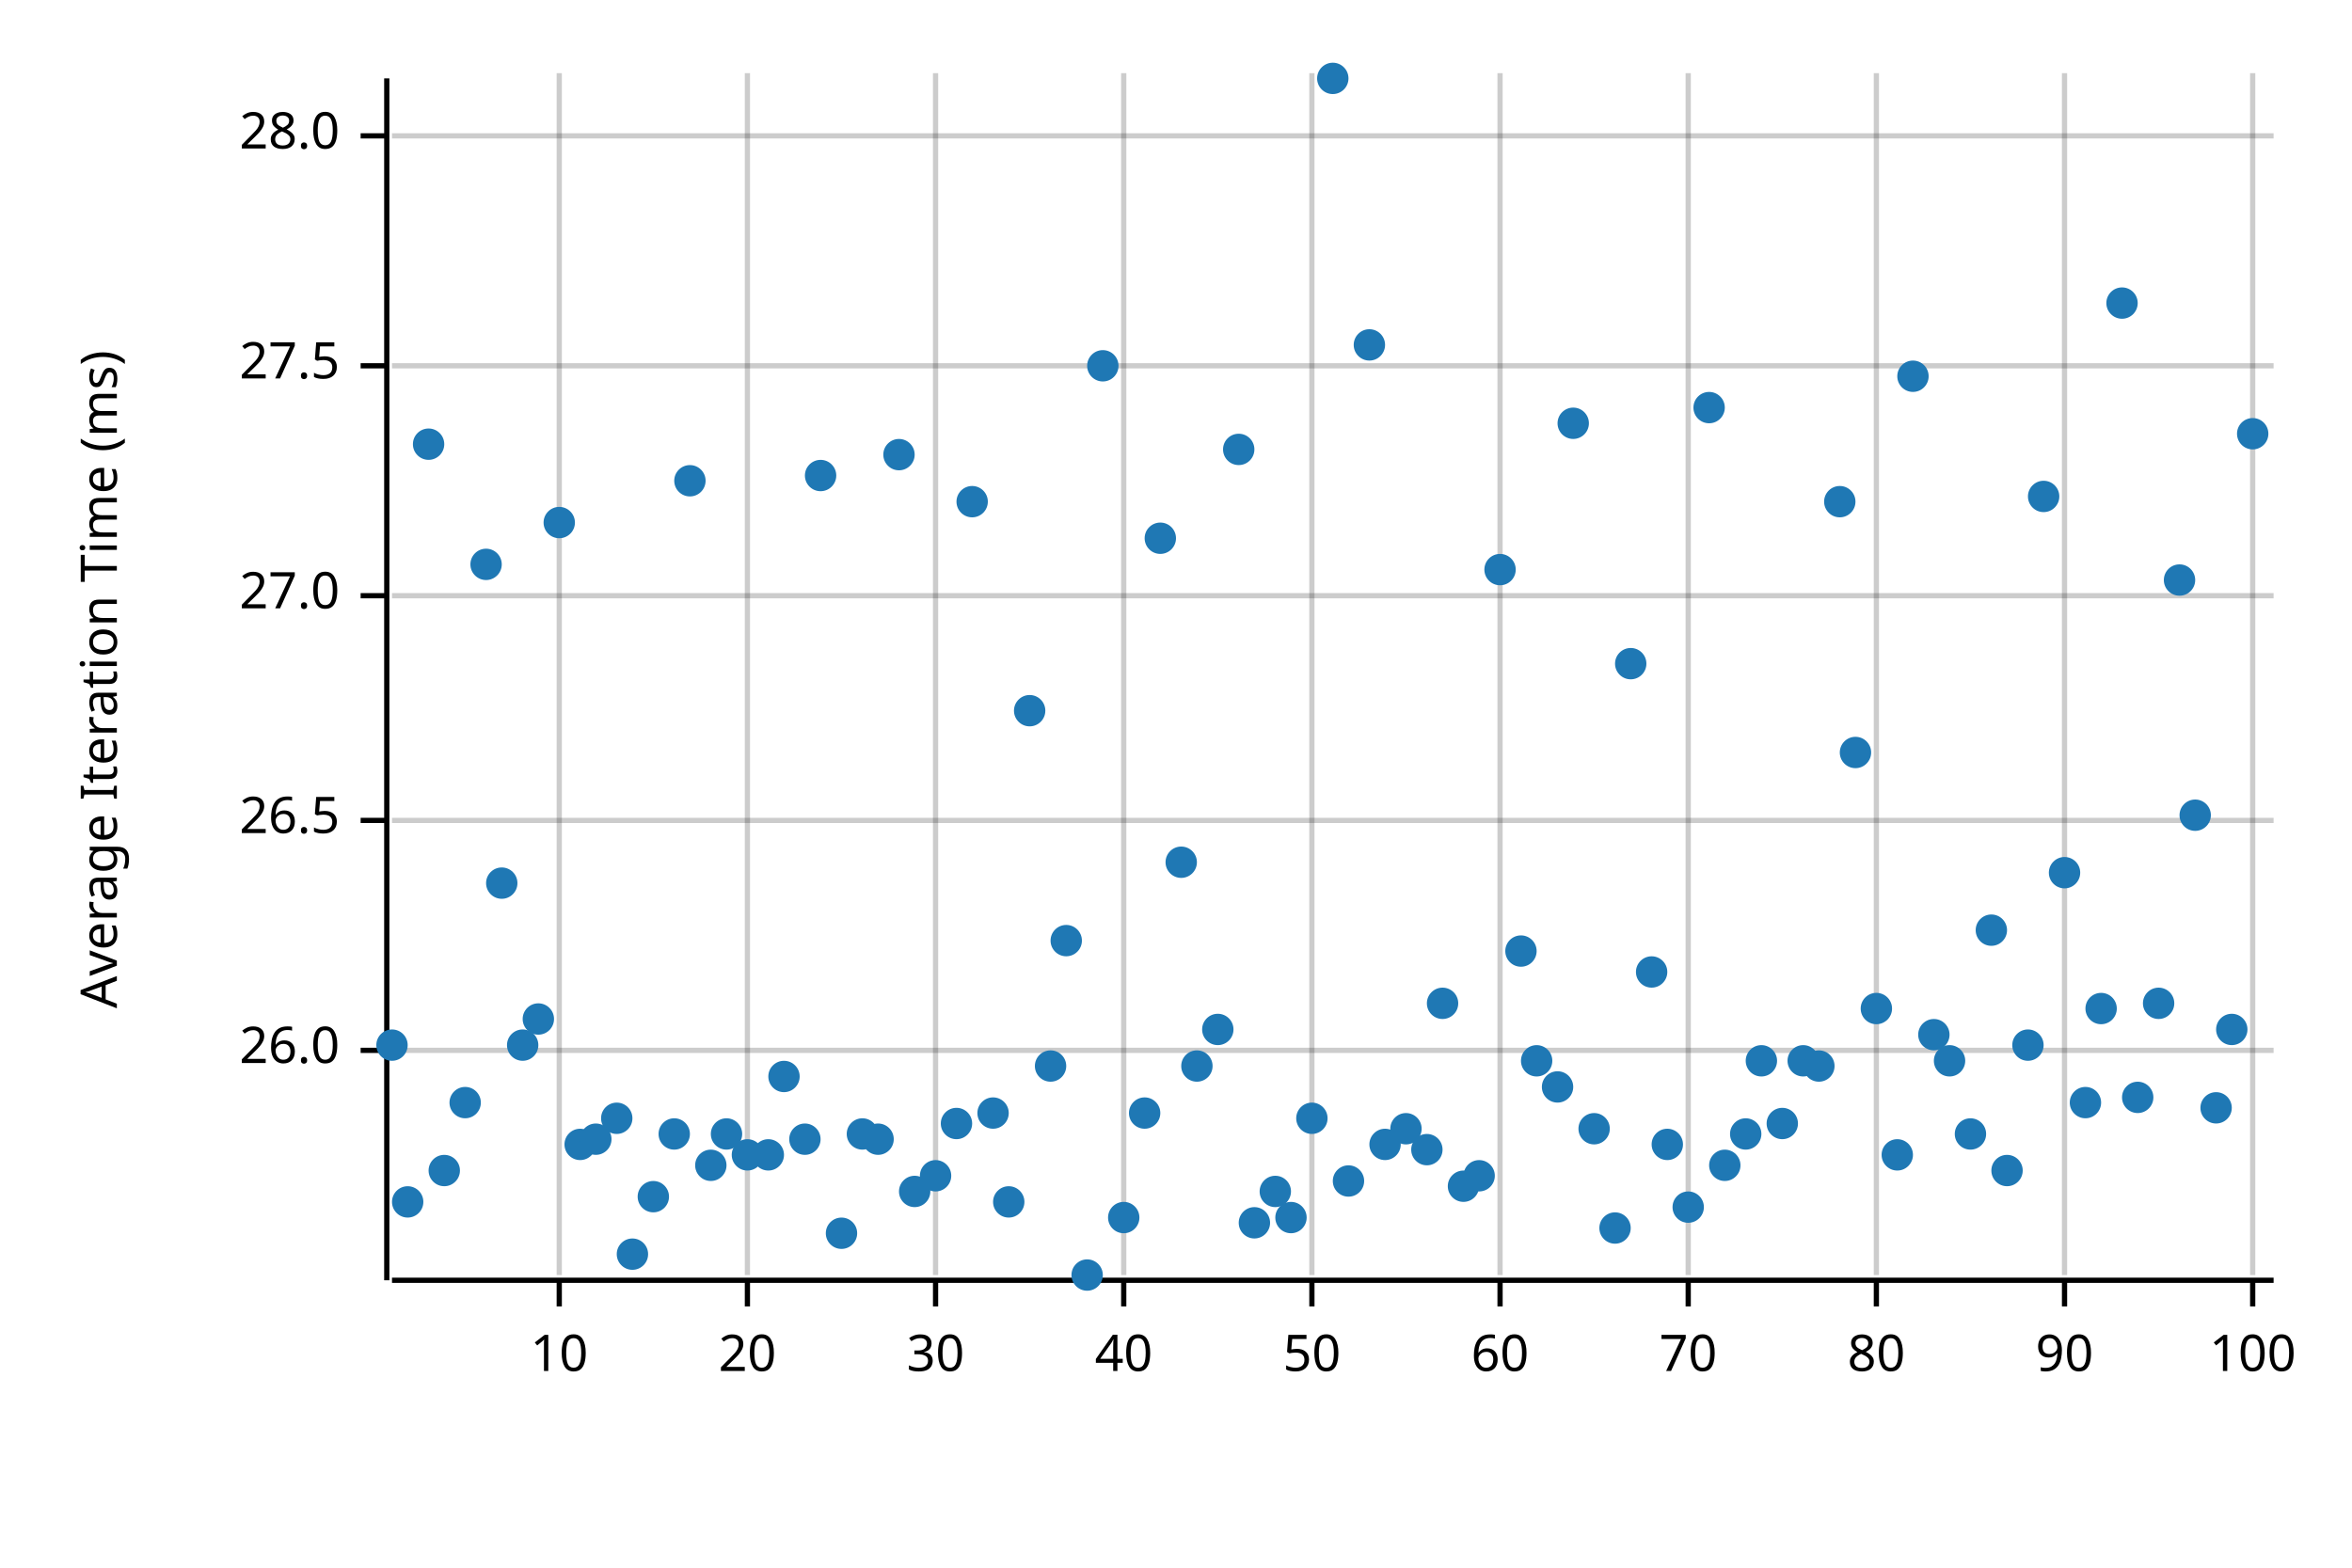
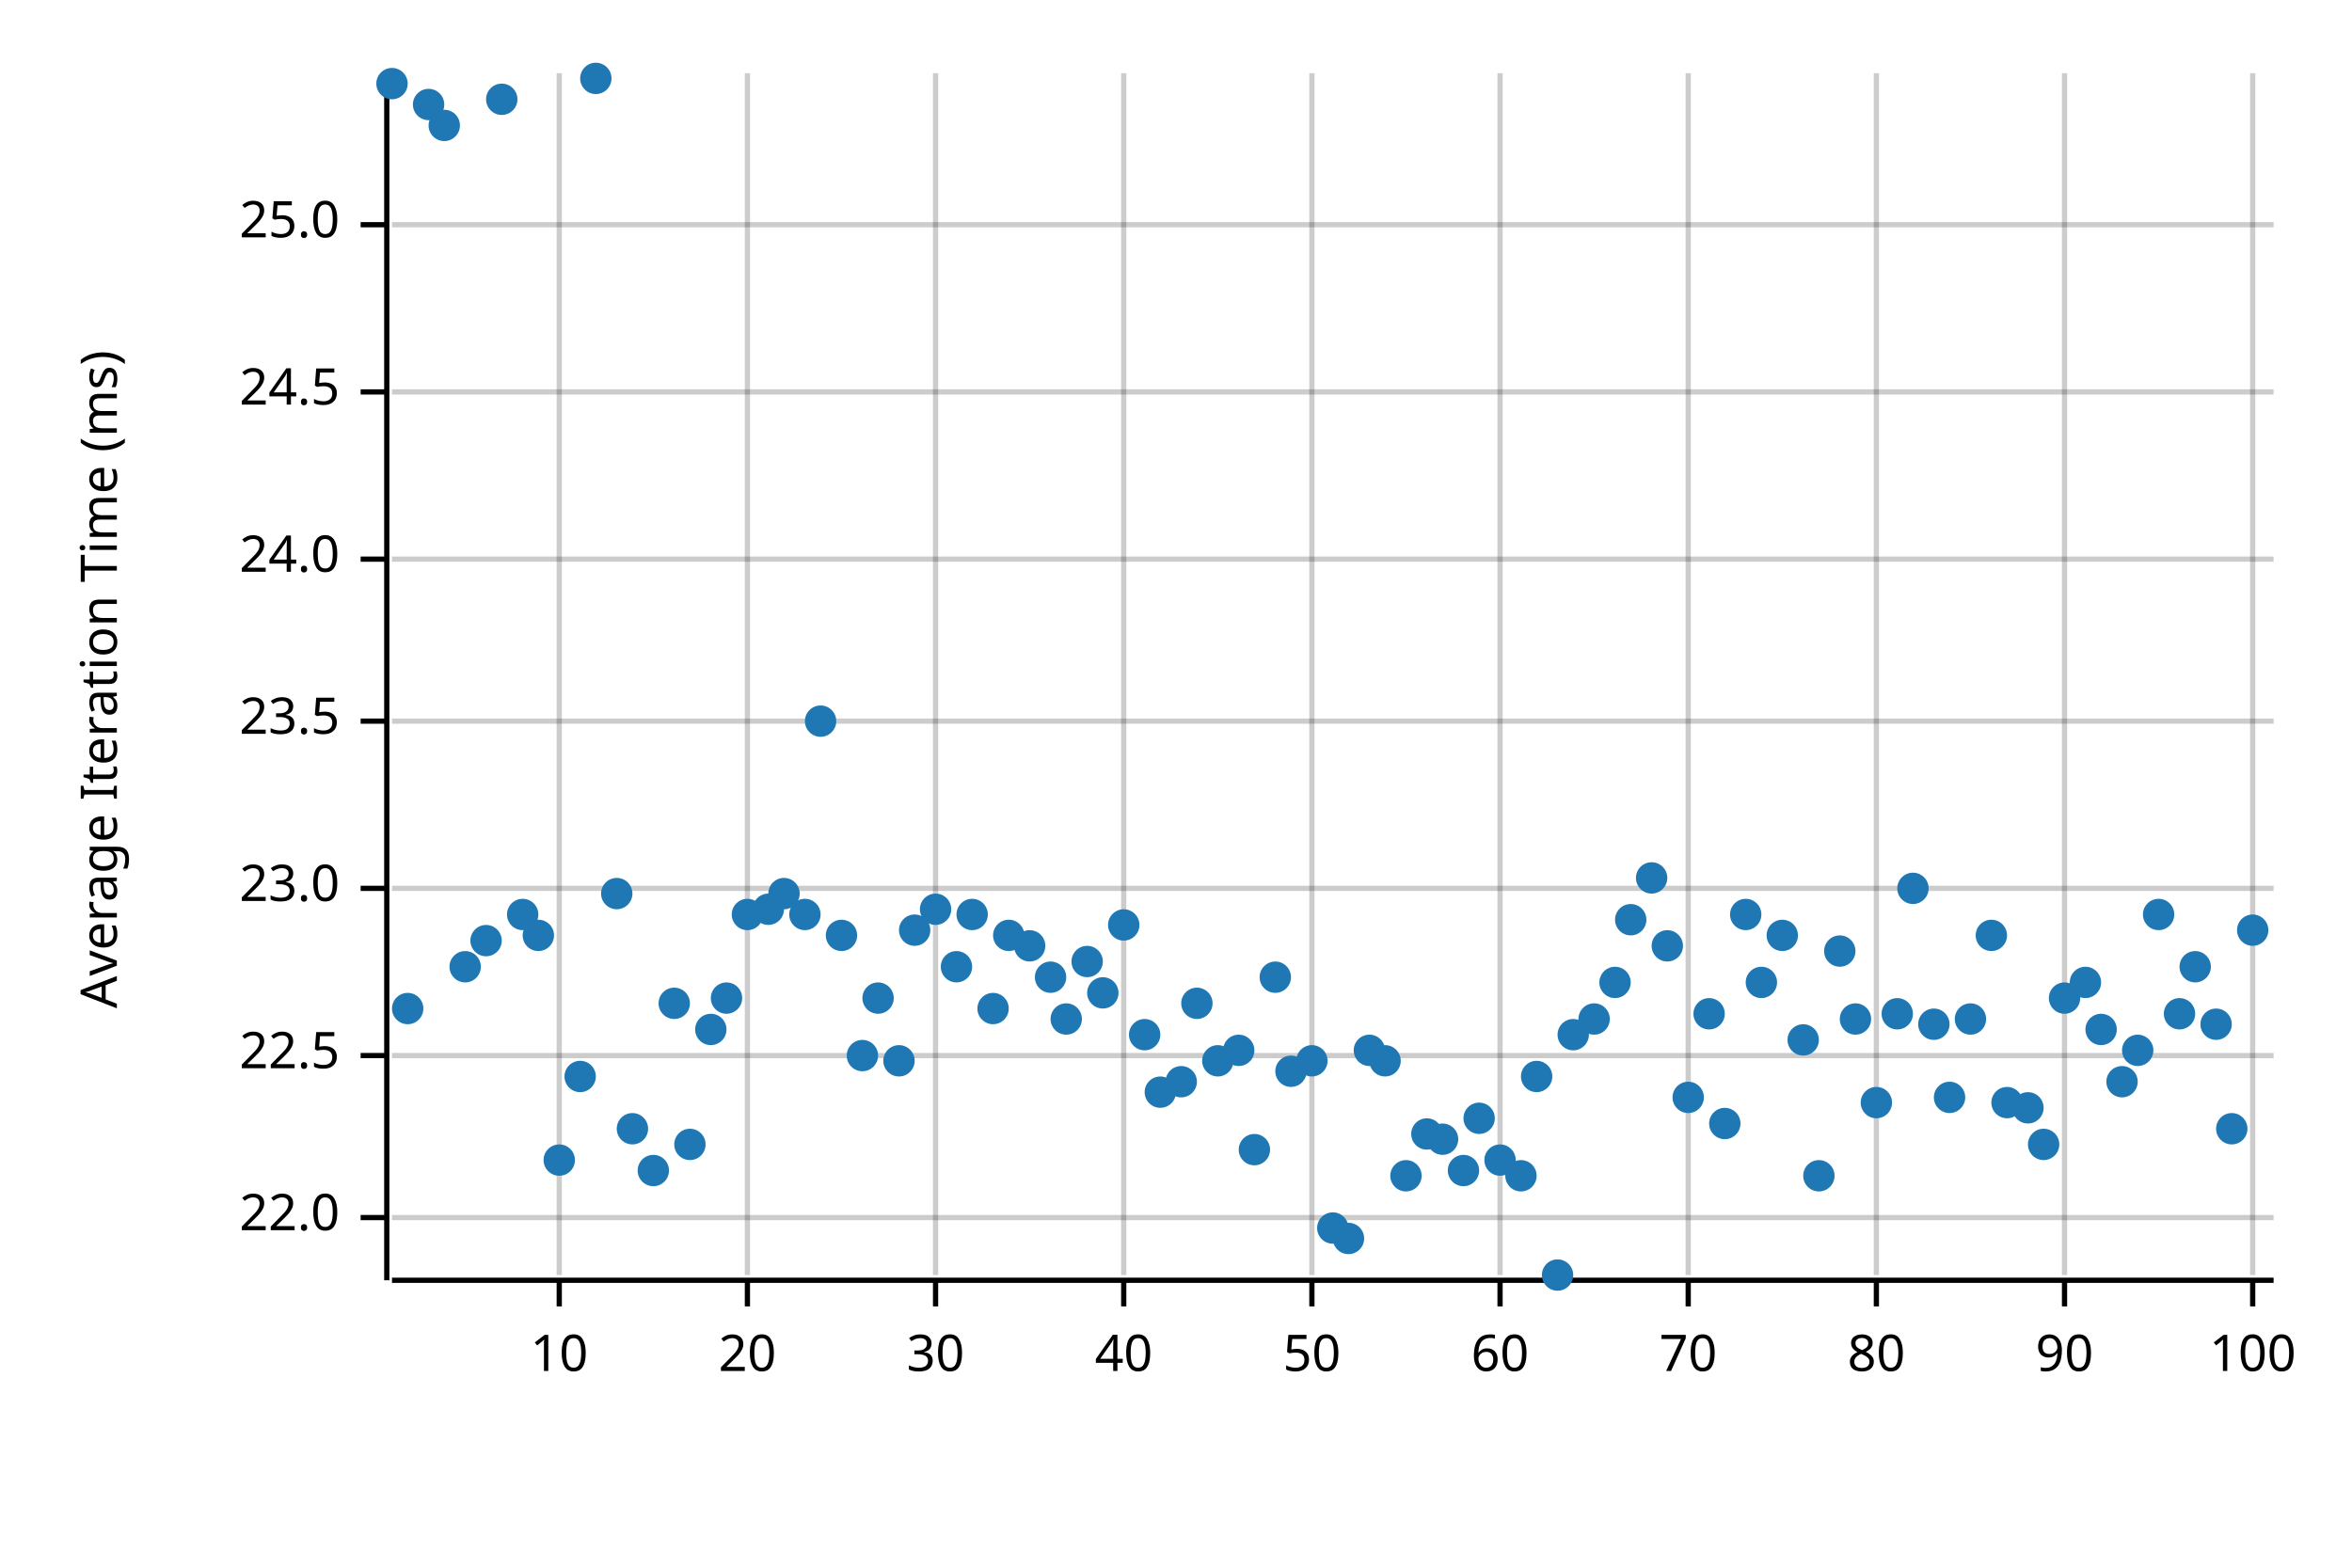
<svg xmlns="http://www.w3.org/2000/svg" width="450" height="300" viewBox="0 0 450 300">
  <text x="15" y="130" dy="0.76em" text-anchor="middle" font-family="sans-serif" font-size="9.677" opacity="1" fill="#000000" transform="rotate(270, 15, 130)">
Average Iteration Time (ms)
</text>
  <line opacity="0.2" stroke="#000000" stroke-width="1" x1="107" y1="244" x2="107" y2="14" />
  <line opacity="0.2" stroke="#000000" stroke-width="1" x1="143" y1="244" x2="143" y2="14" />
  <line opacity="0.2" stroke="#000000" stroke-width="1" x1="179" y1="244" x2="179" y2="14" />
  <line opacity="0.2" stroke="#000000" stroke-width="1" x1="215" y1="244" x2="215" y2="14" />
  <line opacity="0.2" stroke="#000000" stroke-width="1" x1="251" y1="244" x2="251" y2="14" />
  <line opacity="0.2" stroke="#000000" stroke-width="1" x1="287" y1="244" x2="287" y2="14" />
  <line opacity="0.2" stroke="#000000" stroke-width="1" x1="323" y1="244" x2="323" y2="14" />
  <line opacity="0.2" stroke="#000000" stroke-width="1" x1="359" y1="244" x2="359" y2="14" />
  <line opacity="0.2" stroke="#000000" stroke-width="1" x1="395" y1="244" x2="395" y2="14" />
  <line opacity="0.2" stroke="#000000" stroke-width="1" x1="431" y1="244" x2="431" y2="14" />
-   <line opacity="0.2" stroke="#000000" stroke-width="1" x1="75" y1="201" x2="435" y2="201" />
-   <line opacity="0.2" stroke="#000000" stroke-width="1" x1="75" y1="157" x2="435" y2="157" />
-   <line opacity="0.2" stroke="#000000" stroke-width="1" x1="75" y1="114" x2="435" y2="114" />
-   <line opacity="0.2" stroke="#000000" stroke-width="1" x1="75" y1="70" x2="435" y2="70" />
-   <line opacity="0.2" stroke="#000000" stroke-width="1" x1="75" y1="26" x2="435" y2="26" />
+   <line opacity="0.2" stroke="#000000" stroke-width="1" x1="75" y1="233" x2="435" y2="233" />
+   <line opacity="0.2" stroke="#000000" stroke-width="1" x1="75" y1="202" x2="435" y2="202" />
+   <line opacity="0.2" stroke="#000000" stroke-width="1" x1="75" y1="170" x2="435" y2="170" />
+   <line opacity="0.2" stroke="#000000" stroke-width="1" x1="75" y1="138" x2="435" y2="138" />
+   <line opacity="0.2" stroke="#000000" stroke-width="1" x1="75" y1="107" x2="435" y2="107" />
+   <line opacity="0.2" stroke="#000000" stroke-width="1" x1="75" y1="75" x2="435" y2="75" />
+   <line opacity="0.2" stroke="#000000" stroke-width="1" x1="75" y1="43" x2="435" y2="43" />
  <polyline fill="none" opacity="1" stroke="#000000" stroke-width="1" points="74,15 74,245 " />
-   <text x="65" y="201" dy="0.5ex" text-anchor="end" font-family="sans-serif" font-size="9.677" opacity="1" fill="#000000">
- 26.0
+   <text x="65" y="233" dy="0.5ex" text-anchor="end" font-family="sans-serif" font-size="9.677" opacity="1" fill="#000000">
+ 22.0
</text>
-   <polyline fill="none" opacity="1" stroke="#000000" stroke-width="1" points="69,201 74,201 " />
-   <text x="65" y="157" dy="0.5ex" text-anchor="end" font-family="sans-serif" font-size="9.677" opacity="1" fill="#000000">
- 26.5
+   <polyline fill="none" opacity="1" stroke="#000000" stroke-width="1" points="69,233 74,233 " />
+   <text x="65" y="202" dy="0.5ex" text-anchor="end" font-family="sans-serif" font-size="9.677" opacity="1" fill="#000000">
+ 22.5
</text>
-   <polyline fill="none" opacity="1" stroke="#000000" stroke-width="1" points="69,157 74,157 " />
-   <text x="65" y="114" dy="0.5ex" text-anchor="end" font-family="sans-serif" font-size="9.677" opacity="1" fill="#000000">
- 27.0
+   <polyline fill="none" opacity="1" stroke="#000000" stroke-width="1" points="69,202 74,202 " />
+   <text x="65" y="170" dy="0.5ex" text-anchor="end" font-family="sans-serif" font-size="9.677" opacity="1" fill="#000000">
+ 23.0
</text>
-   <polyline fill="none" opacity="1" stroke="#000000" stroke-width="1" points="69,114 74,114 " />
-   <text x="65" y="70" dy="0.5ex" text-anchor="end" font-family="sans-serif" font-size="9.677" opacity="1" fill="#000000">
- 27.5
+   <polyline fill="none" opacity="1" stroke="#000000" stroke-width="1" points="69,170 74,170 " />
+   <text x="65" y="138" dy="0.5ex" text-anchor="end" font-family="sans-serif" font-size="9.677" opacity="1" fill="#000000">
+ 23.5
</text>
-   <polyline fill="none" opacity="1" stroke="#000000" stroke-width="1" points="69,70 74,70 " />
-   <text x="65" y="26" dy="0.5ex" text-anchor="end" font-family="sans-serif" font-size="9.677" opacity="1" fill="#000000">
- 28.0
+   <polyline fill="none" opacity="1" stroke="#000000" stroke-width="1" points="69,138 74,138 " />
+   <text x="65" y="107" dy="0.5ex" text-anchor="end" font-family="sans-serif" font-size="9.677" opacity="1" fill="#000000">
+ 24.0
</text>
-   <polyline fill="none" opacity="1" stroke="#000000" stroke-width="1" points="69,26 74,26 " />
+   <polyline fill="none" opacity="1" stroke="#000000" stroke-width="1" points="69,107 74,107 " />
+   <text x="65" y="75" dy="0.5ex" text-anchor="end" font-family="sans-serif" font-size="9.677" opacity="1" fill="#000000">
+ 24.5
+ </text>
+   <polyline fill="none" opacity="1" stroke="#000000" stroke-width="1" points="69,75 74,75 " />
+   <text x="65" y="43" dy="0.5ex" text-anchor="end" font-family="sans-serif" font-size="9.677" opacity="1" fill="#000000">
+ 25.0
+ </text>
+   <polyline fill="none" opacity="1" stroke="#000000" stroke-width="1" points="69,43 74,43 " />
  <polyline fill="none" opacity="1" stroke="#000000" stroke-width="1" points="75,245 435,245 " />
  <text x="107" y="255" dy="0.76em" text-anchor="middle" font-family="sans-serif" font-size="9.677" opacity="1" fill="#000000">
10
</text>
  <polyline fill="none" opacity="1" stroke="#000000" stroke-width="1" points="107,245 107,250 " />
  <text x="143" y="255" dy="0.76em" text-anchor="middle" font-family="sans-serif" font-size="9.677" opacity="1" fill="#000000">
20
</text>
  <polyline fill="none" opacity="1" stroke="#000000" stroke-width="1" points="143,245 143,250 " />
  <text x="179" y="255" dy="0.76em" text-anchor="middle" font-family="sans-serif" font-size="9.677" opacity="1" fill="#000000">
30
</text>
  <polyline fill="none" opacity="1" stroke="#000000" stroke-width="1" points="179,245 179,250 " />
  <text x="215" y="255" dy="0.76em" text-anchor="middle" font-family="sans-serif" font-size="9.677" opacity="1" fill="#000000">
40
</text>
  <polyline fill="none" opacity="1" stroke="#000000" stroke-width="1" points="215,245 215,250 " />
  <text x="251" y="255" dy="0.76em" text-anchor="middle" font-family="sans-serif" font-size="9.677" opacity="1" fill="#000000">
50
</text>
  <polyline fill="none" opacity="1" stroke="#000000" stroke-width="1" points="251,245 251,250 " />
  <text x="287" y="255" dy="0.76em" text-anchor="middle" font-family="sans-serif" font-size="9.677" opacity="1" fill="#000000">
60
</text>
  <polyline fill="none" opacity="1" stroke="#000000" stroke-width="1" points="287,245 287,250 " />
  <text x="323" y="255" dy="0.76em" text-anchor="middle" font-family="sans-serif" font-size="9.677" opacity="1" fill="#000000">
70
</text>
  <polyline fill="none" opacity="1" stroke="#000000" stroke-width="1" points="323,245 323,250 " />
  <text x="359" y="255" dy="0.76em" text-anchor="middle" font-family="sans-serif" font-size="9.677" opacity="1" fill="#000000">
80
</text>
  <polyline fill="none" opacity="1" stroke="#000000" stroke-width="1" points="359,245 359,250 " />
  <text x="395" y="255" dy="0.76em" text-anchor="middle" font-family="sans-serif" font-size="9.677" opacity="1" fill="#000000">
90
</text>
  <polyline fill="none" opacity="1" stroke="#000000" stroke-width="1" points="395,245 395,250 " />
  <text x="431" y="255" dy="0.76em" text-anchor="middle" font-family="sans-serif" font-size="9.677" opacity="1" fill="#000000">
100
</text>
  <polyline fill="none" opacity="1" stroke="#000000" stroke-width="1" points="431,245 431,250 " />
-   <circle cx="75" cy="200" r="3" opacity="1" fill="#1F78B4" stroke="none" stroke-width="1" />
-   <circle cx="78" cy="230" r="3" opacity="1" fill="#1F78B4" stroke="none" stroke-width="1" />
-   <circle cx="82" cy="85" r="3" opacity="1" fill="#1F78B4" stroke="none" stroke-width="1" />
-   <circle cx="85" cy="224" r="3" opacity="1" fill="#1F78B4" stroke="none" stroke-width="1" />
-   <circle cx="89" cy="211" r="3" opacity="1" fill="#1F78B4" stroke="none" stroke-width="1" />
-   <circle cx="93" cy="108" r="3" opacity="1" fill="#1F78B4" stroke="none" stroke-width="1" />
-   <circle cx="96" cy="169" r="3" opacity="1" fill="#1F78B4" stroke="none" stroke-width="1" />
-   <circle cx="100" cy="200" r="3" opacity="1" fill="#1F78B4" stroke="none" stroke-width="1" />
-   <circle cx="103" cy="195" r="3" opacity="1" fill="#1F78B4" stroke="none" stroke-width="1" />
-   <circle cx="107" cy="100" r="3" opacity="1" fill="#1F78B4" stroke="none" stroke-width="1" />
-   <circle cx="111" cy="219" r="3" opacity="1" fill="#1F78B4" stroke="none" stroke-width="1" />
-   <circle cx="114" cy="218" r="3" opacity="1" fill="#1F78B4" stroke="none" stroke-width="1" />
-   <circle cx="118" cy="214" r="3" opacity="1" fill="#1F78B4" stroke="none" stroke-width="1" />
-   <circle cx="121" cy="240" r="3" opacity="1" fill="#1F78B4" stroke="none" stroke-width="1" />
-   <circle cx="125" cy="229" r="3" opacity="1" fill="#1F78B4" stroke="none" stroke-width="1" />
-   <circle cx="129" cy="217" r="3" opacity="1" fill="#1F78B4" stroke="none" stroke-width="1" />
-   <circle cx="132" cy="92" r="3" opacity="1" fill="#1F78B4" stroke="none" stroke-width="1" />
-   <circle cx="136" cy="223" r="3" opacity="1" fill="#1F78B4" stroke="none" stroke-width="1" />
-   <circle cx="139" cy="217" r="3" opacity="1" fill="#1F78B4" stroke="none" stroke-width="1" />
-   <circle cx="143" cy="221" r="3" opacity="1" fill="#1F78B4" stroke="none" stroke-width="1" />
-   <circle cx="147" cy="221" r="3" opacity="1" fill="#1F78B4" stroke="none" stroke-width="1" />
-   <circle cx="150" cy="206" r="3" opacity="1" fill="#1F78B4" stroke="none" stroke-width="1" />
-   <circle cx="154" cy="218" r="3" opacity="1" fill="#1F78B4" stroke="none" stroke-width="1" />
-   <circle cx="157" cy="91" r="3" opacity="1" fill="#1F78B4" stroke="none" stroke-width="1" />
-   <circle cx="161" cy="236" r="3" opacity="1" fill="#1F78B4" stroke="none" stroke-width="1" />
-   <circle cx="165" cy="217" r="3" opacity="1" fill="#1F78B4" stroke="none" stroke-width="1" />
-   <circle cx="168" cy="218" r="3" opacity="1" fill="#1F78B4" stroke="none" stroke-width="1" />
-   <circle cx="172" cy="87" r="3" opacity="1" fill="#1F78B4" stroke="none" stroke-width="1" />
-   <circle cx="175" cy="228" r="3" opacity="1" fill="#1F78B4" stroke="none" stroke-width="1" />
-   <circle cx="179" cy="225" r="3" opacity="1" fill="#1F78B4" stroke="none" stroke-width="1" />
-   <circle cx="183" cy="215" r="3" opacity="1" fill="#1F78B4" stroke="none" stroke-width="1" />
-   <circle cx="186" cy="96" r="3" opacity="1" fill="#1F78B4" stroke="none" stroke-width="1" />
-   <circle cx="190" cy="213" r="3" opacity="1" fill="#1F78B4" stroke="none" stroke-width="1" />
-   <circle cx="193" cy="230" r="3" opacity="1" fill="#1F78B4" stroke="none" stroke-width="1" />
-   <circle cx="197" cy="136" r="3" opacity="1" fill="#1F78B4" stroke="none" stroke-width="1" />
-   <circle cx="201" cy="204" r="3" opacity="1" fill="#1F78B4" stroke="none" stroke-width="1" />
-   <circle cx="204" cy="180" r="3" opacity="1" fill="#1F78B4" stroke="none" stroke-width="1" />
-   <circle cx="208" cy="244" r="3" opacity="1" fill="#1F78B4" stroke="none" stroke-width="1" />
-   <circle cx="211" cy="70" r="3" opacity="1" fill="#1F78B4" stroke="none" stroke-width="1" />
-   <circle cx="215" cy="233" r="3" opacity="1" fill="#1F78B4" stroke="none" stroke-width="1" />
-   <circle cx="219" cy="213" r="3" opacity="1" fill="#1F78B4" stroke="none" stroke-width="1" />
-   <circle cx="222" cy="103" r="3" opacity="1" fill="#1F78B4" stroke="none" stroke-width="1" />
-   <circle cx="226" cy="165" r="3" opacity="1" fill="#1F78B4" stroke="none" stroke-width="1" />
-   <circle cx="229" cy="204" r="3" opacity="1" fill="#1F78B4" stroke="none" stroke-width="1" />
-   <circle cx="233" cy="197" r="3" opacity="1" fill="#1F78B4" stroke="none" stroke-width="1" />
-   <circle cx="237" cy="86" r="3" opacity="1" fill="#1F78B4" stroke="none" stroke-width="1" />
-   <circle cx="240" cy="234" r="3" opacity="1" fill="#1F78B4" stroke="none" stroke-width="1" />
-   <circle cx="244" cy="228" r="3" opacity="1" fill="#1F78B4" stroke="none" stroke-width="1" />
-   <circle cx="247" cy="233" r="3" opacity="1" fill="#1F78B4" stroke="none" stroke-width="1" />
-   <circle cx="251" cy="214" r="3" opacity="1" fill="#1F78B4" stroke="none" stroke-width="1" />
-   <circle cx="255" cy="15" r="3" opacity="1" fill="#1F78B4" stroke="none" stroke-width="1" />
-   <circle cx="258" cy="226" r="3" opacity="1" fill="#1F78B4" stroke="none" stroke-width="1" />
-   <circle cx="262" cy="66" r="3" opacity="1" fill="#1F78B4" stroke="none" stroke-width="1" />
-   <circle cx="265" cy="219" r="3" opacity="1" fill="#1F78B4" stroke="none" stroke-width="1" />
-   <circle cx="269" cy="216" r="3" opacity="1" fill="#1F78B4" stroke="none" stroke-width="1" />
-   <circle cx="273" cy="220" r="3" opacity="1" fill="#1F78B4" stroke="none" stroke-width="1" />
-   <circle cx="276" cy="192" r="3" opacity="1" fill="#1F78B4" stroke="none" stroke-width="1" />
-   <circle cx="280" cy="227" r="3" opacity="1" fill="#1F78B4" stroke="none" stroke-width="1" />
-   <circle cx="283" cy="225" r="3" opacity="1" fill="#1F78B4" stroke="none" stroke-width="1" />
-   <circle cx="287" cy="109" r="3" opacity="1" fill="#1F78B4" stroke="none" stroke-width="1" />
-   <circle cx="291" cy="182" r="3" opacity="1" fill="#1F78B4" stroke="none" stroke-width="1" />
-   <circle cx="294" cy="203" r="3" opacity="1" fill="#1F78B4" stroke="none" stroke-width="1" />
-   <circle cx="298" cy="208" r="3" opacity="1" fill="#1F78B4" stroke="none" stroke-width="1" />
-   <circle cx="301" cy="81" r="3" opacity="1" fill="#1F78B4" stroke="none" stroke-width="1" />
-   <circle cx="305" cy="216" r="3" opacity="1" fill="#1F78B4" stroke="none" stroke-width="1" />
-   <circle cx="309" cy="235" r="3" opacity="1" fill="#1F78B4" stroke="none" stroke-width="1" />
-   <circle cx="312" cy="127" r="3" opacity="1" fill="#1F78B4" stroke="none" stroke-width="1" />
-   <circle cx="316" cy="186" r="3" opacity="1" fill="#1F78B4" stroke="none" stroke-width="1" />
-   <circle cx="319" cy="219" r="3" opacity="1" fill="#1F78B4" stroke="none" stroke-width="1" />
-   <circle cx="323" cy="231" r="3" opacity="1" fill="#1F78B4" stroke="none" stroke-width="1" />
-   <circle cx="327" cy="78" r="3" opacity="1" fill="#1F78B4" stroke="none" stroke-width="1" />
-   <circle cx="330" cy="223" r="3" opacity="1" fill="#1F78B4" stroke="none" stroke-width="1" />
-   <circle cx="334" cy="217" r="3" opacity="1" fill="#1F78B4" stroke="none" stroke-width="1" />
-   <circle cx="337" cy="203" r="3" opacity="1" fill="#1F78B4" stroke="none" stroke-width="1" />
-   <circle cx="341" cy="215" r="3" opacity="1" fill="#1F78B4" stroke="none" stroke-width="1" />
-   <circle cx="345" cy="203" r="3" opacity="1" fill="#1F78B4" stroke="none" stroke-width="1" />
-   <circle cx="348" cy="204" r="3" opacity="1" fill="#1F78B4" stroke="none" stroke-width="1" />
-   <circle cx="352" cy="96" r="3" opacity="1" fill="#1F78B4" stroke="none" stroke-width="1" />
-   <circle cx="355" cy="144" r="3" opacity="1" fill="#1F78B4" stroke="none" stroke-width="1" />
-   <circle cx="359" cy="193" r="3" opacity="1" fill="#1F78B4" stroke="none" stroke-width="1" />
-   <circle cx="363" cy="221" r="3" opacity="1" fill="#1F78B4" stroke="none" stroke-width="1" />
-   <circle cx="366" cy="72" r="3" opacity="1" fill="#1F78B4" stroke="none" stroke-width="1" />
-   <circle cx="370" cy="198" r="3" opacity="1" fill="#1F78B4" stroke="none" stroke-width="1" />
-   <circle cx="373" cy="203" r="3" opacity="1" fill="#1F78B4" stroke="none" stroke-width="1" />
-   <circle cx="377" cy="217" r="3" opacity="1" fill="#1F78B4" stroke="none" stroke-width="1" />
-   <circle cx="381" cy="178" r="3" opacity="1" fill="#1F78B4" stroke="none" stroke-width="1" />
-   <circle cx="384" cy="224" r="3" opacity="1" fill="#1F78B4" stroke="none" stroke-width="1" />
-   <circle cx="388" cy="200" r="3" opacity="1" fill="#1F78B4" stroke="none" stroke-width="1" />
-   <circle cx="391" cy="95" r="3" opacity="1" fill="#1F78B4" stroke="none" stroke-width="1" />
-   <circle cx="395" cy="167" r="3" opacity="1" fill="#1F78B4" stroke="none" stroke-width="1" />
-   <circle cx="399" cy="211" r="3" opacity="1" fill="#1F78B4" stroke="none" stroke-width="1" />
-   <circle cx="402" cy="193" r="3" opacity="1" fill="#1F78B4" stroke="none" stroke-width="1" />
-   <circle cx="406" cy="58" r="3" opacity="1" fill="#1F78B4" stroke="none" stroke-width="1" />
-   <circle cx="409" cy="210" r="3" opacity="1" fill="#1F78B4" stroke="none" stroke-width="1" />
-   <circle cx="413" cy="192" r="3" opacity="1" fill="#1F78B4" stroke="none" stroke-width="1" />
-   <circle cx="417" cy="111" r="3" opacity="1" fill="#1F78B4" stroke="none" stroke-width="1" />
-   <circle cx="420" cy="156" r="3" opacity="1" fill="#1F78B4" stroke="none" stroke-width="1" />
-   <circle cx="424" cy="212" r="3" opacity="1" fill="#1F78B4" stroke="none" stroke-width="1" />
-   <circle cx="427" cy="197" r="3" opacity="1" fill="#1F78B4" stroke="none" stroke-width="1" />
-   <circle cx="431" cy="83" r="3" opacity="1" fill="#1F78B4" stroke="none" stroke-width="1" />
+   <circle cx="75" cy="16" r="3" opacity="1" fill="#1F78B4" stroke="none" stroke-width="1" />
+   <circle cx="78" cy="193" r="3" opacity="1" fill="#1F78B4" stroke="none" stroke-width="1" />
+   <circle cx="82" cy="20" r="3" opacity="1" fill="#1F78B4" stroke="none" stroke-width="1" />
+   <circle cx="85" cy="24" r="3" opacity="1" fill="#1F78B4" stroke="none" stroke-width="1" />
+   <circle cx="89" cy="185" r="3" opacity="1" fill="#1F78B4" stroke="none" stroke-width="1" />
+   <circle cx="93" cy="180" r="3" opacity="1" fill="#1F78B4" stroke="none" stroke-width="1" />
+   <circle cx="96" cy="19" r="3" opacity="1" fill="#1F78B4" stroke="none" stroke-width="1" />
+   <circle cx="100" cy="175" r="3" opacity="1" fill="#1F78B4" stroke="none" stroke-width="1" />
+   <circle cx="103" cy="179" r="3" opacity="1" fill="#1F78B4" stroke="none" stroke-width="1" />
+   <circle cx="107" cy="222" r="3" opacity="1" fill="#1F78B4" stroke="none" stroke-width="1" />
+   <circle cx="111" cy="206" r="3" opacity="1" fill="#1F78B4" stroke="none" stroke-width="1" />
+   <circle cx="114" cy="15" r="3" opacity="1" fill="#1F78B4" stroke="none" stroke-width="1" />
+   <circle cx="118" cy="171" r="3" opacity="1" fill="#1F78B4" stroke="none" stroke-width="1" />
+   <circle cx="121" cy="216" r="3" opacity="1" fill="#1F78B4" stroke="none" stroke-width="1" />
+   <circle cx="125" cy="224" r="3" opacity="1" fill="#1F78B4" stroke="none" stroke-width="1" />
+   <circle cx="129" cy="192" r="3" opacity="1" fill="#1F78B4" stroke="none" stroke-width="1" />
+   <circle cx="132" cy="219" r="3" opacity="1" fill="#1F78B4" stroke="none" stroke-width="1" />
+   <circle cx="136" cy="197" r="3" opacity="1" fill="#1F78B4" stroke="none" stroke-width="1" />
+   <circle cx="139" cy="191" r="3" opacity="1" fill="#1F78B4" stroke="none" stroke-width="1" />
+   <circle cx="143" cy="175" r="3" opacity="1" fill="#1F78B4" stroke="none" stroke-width="1" />
+   <circle cx="147" cy="174" r="3" opacity="1" fill="#1F78B4" stroke="none" stroke-width="1" />
+   <circle cx="150" cy="171" r="3" opacity="1" fill="#1F78B4" stroke="none" stroke-width="1" />
+   <circle cx="154" cy="175" r="3" opacity="1" fill="#1F78B4" stroke="none" stroke-width="1" />
+   <circle cx="157" cy="138" r="3" opacity="1" fill="#1F78B4" stroke="none" stroke-width="1" />
+   <circle cx="161" cy="179" r="3" opacity="1" fill="#1F78B4" stroke="none" stroke-width="1" />
+   <circle cx="165" cy="202" r="3" opacity="1" fill="#1F78B4" stroke="none" stroke-width="1" />
+   <circle cx="168" cy="191" r="3" opacity="1" fill="#1F78B4" stroke="none" stroke-width="1" />
+   <circle cx="172" cy="203" r="3" opacity="1" fill="#1F78B4" stroke="none" stroke-width="1" />
+   <circle cx="175" cy="178" r="3" opacity="1" fill="#1F78B4" stroke="none" stroke-width="1" />
+   <circle cx="179" cy="174" r="3" opacity="1" fill="#1F78B4" stroke="none" stroke-width="1" />
+   <circle cx="183" cy="185" r="3" opacity="1" fill="#1F78B4" stroke="none" stroke-width="1" />
+   <circle cx="186" cy="175" r="3" opacity="1" fill="#1F78B4" stroke="none" stroke-width="1" />
+   <circle cx="190" cy="193" r="3" opacity="1" fill="#1F78B4" stroke="none" stroke-width="1" />
+   <circle cx="193" cy="179" r="3" opacity="1" fill="#1F78B4" stroke="none" stroke-width="1" />
+   <circle cx="197" cy="181" r="3" opacity="1" fill="#1F78B4" stroke="none" stroke-width="1" />
+   <circle cx="201" cy="187" r="3" opacity="1" fill="#1F78B4" stroke="none" stroke-width="1" />
+   <circle cx="204" cy="195" r="3" opacity="1" fill="#1F78B4" stroke="none" stroke-width="1" />
+   <circle cx="208" cy="184" r="3" opacity="1" fill="#1F78B4" stroke="none" stroke-width="1" />
+   <circle cx="211" cy="190" r="3" opacity="1" fill="#1F78B4" stroke="none" stroke-width="1" />
+   <circle cx="215" cy="177" r="3" opacity="1" fill="#1F78B4" stroke="none" stroke-width="1" />
+   <circle cx="219" cy="198" r="3" opacity="1" fill="#1F78B4" stroke="none" stroke-width="1" />
+   <circle cx="222" cy="209" r="3" opacity="1" fill="#1F78B4" stroke="none" stroke-width="1" />
+   <circle cx="226" cy="207" r="3" opacity="1" fill="#1F78B4" stroke="none" stroke-width="1" />
+   <circle cx="229" cy="192" r="3" opacity="1" fill="#1F78B4" stroke="none" stroke-width="1" />
+   <circle cx="233" cy="203" r="3" opacity="1" fill="#1F78B4" stroke="none" stroke-width="1" />
+   <circle cx="237" cy="201" r="3" opacity="1" fill="#1F78B4" stroke="none" stroke-width="1" />
+   <circle cx="240" cy="220" r="3" opacity="1" fill="#1F78B4" stroke="none" stroke-width="1" />
+   <circle cx="244" cy="187" r="3" opacity="1" fill="#1F78B4" stroke="none" stroke-width="1" />
+   <circle cx="247" cy="205" r="3" opacity="1" fill="#1F78B4" stroke="none" stroke-width="1" />
+   <circle cx="251" cy="203" r="3" opacity="1" fill="#1F78B4" stroke="none" stroke-width="1" />
+   <circle cx="255" cy="235" r="3" opacity="1" fill="#1F78B4" stroke="none" stroke-width="1" />
+   <circle cx="258" cy="237" r="3" opacity="1" fill="#1F78B4" stroke="none" stroke-width="1" />
+   <circle cx="262" cy="201" r="3" opacity="1" fill="#1F78B4" stroke="none" stroke-width="1" />
+   <circle cx="265" cy="203" r="3" opacity="1" fill="#1F78B4" stroke="none" stroke-width="1" />
+   <circle cx="269" cy="225" r="3" opacity="1" fill="#1F78B4" stroke="none" stroke-width="1" />
+   <circle cx="273" cy="217" r="3" opacity="1" fill="#1F78B4" stroke="none" stroke-width="1" />
+   <circle cx="276" cy="218" r="3" opacity="1" fill="#1F78B4" stroke="none" stroke-width="1" />
+   <circle cx="280" cy="224" r="3" opacity="1" fill="#1F78B4" stroke="none" stroke-width="1" />
+   <circle cx="283" cy="214" r="3" opacity="1" fill="#1F78B4" stroke="none" stroke-width="1" />
+   <circle cx="287" cy="222" r="3" opacity="1" fill="#1F78B4" stroke="none" stroke-width="1" />
+   <circle cx="291" cy="225" r="3" opacity="1" fill="#1F78B4" stroke="none" stroke-width="1" />
+   <circle cx="294" cy="206" r="3" opacity="1" fill="#1F78B4" stroke="none" stroke-width="1" />
+   <circle cx="298" cy="244" r="3" opacity="1" fill="#1F78B4" stroke="none" stroke-width="1" />
+   <circle cx="301" cy="198" r="3" opacity="1" fill="#1F78B4" stroke="none" stroke-width="1" />
+   <circle cx="305" cy="195" r="3" opacity="1" fill="#1F78B4" stroke="none" stroke-width="1" />
+   <circle cx="309" cy="188" r="3" opacity="1" fill="#1F78B4" stroke="none" stroke-width="1" />
+   <circle cx="312" cy="176" r="3" opacity="1" fill="#1F78B4" stroke="none" stroke-width="1" />
+   <circle cx="316" cy="168" r="3" opacity="1" fill="#1F78B4" stroke="none" stroke-width="1" />
+   <circle cx="319" cy="181" r="3" opacity="1" fill="#1F78B4" stroke="none" stroke-width="1" />
+   <circle cx="323" cy="210" r="3" opacity="1" fill="#1F78B4" stroke="none" stroke-width="1" />
+   <circle cx="327" cy="194" r="3" opacity="1" fill="#1F78B4" stroke="none" stroke-width="1" />
+   <circle cx="330" cy="215" r="3" opacity="1" fill="#1F78B4" stroke="none" stroke-width="1" />
+   <circle cx="334" cy="175" r="3" opacity="1" fill="#1F78B4" stroke="none" stroke-width="1" />
+   <circle cx="337" cy="188" r="3" opacity="1" fill="#1F78B4" stroke="none" stroke-width="1" />
+   <circle cx="341" cy="179" r="3" opacity="1" fill="#1F78B4" stroke="none" stroke-width="1" />
+   <circle cx="345" cy="199" r="3" opacity="1" fill="#1F78B4" stroke="none" stroke-width="1" />
+   <circle cx="348" cy="225" r="3" opacity="1" fill="#1F78B4" stroke="none" stroke-width="1" />
+   <circle cx="352" cy="182" r="3" opacity="1" fill="#1F78B4" stroke="none" stroke-width="1" />
+   <circle cx="355" cy="195" r="3" opacity="1" fill="#1F78B4" stroke="none" stroke-width="1" />
+   <circle cx="359" cy="211" r="3" opacity="1" fill="#1F78B4" stroke="none" stroke-width="1" />
+   <circle cx="363" cy="194" r="3" opacity="1" fill="#1F78B4" stroke="none" stroke-width="1" />
+   <circle cx="366" cy="170" r="3" opacity="1" fill="#1F78B4" stroke="none" stroke-width="1" />
+   <circle cx="370" cy="196" r="3" opacity="1" fill="#1F78B4" stroke="none" stroke-width="1" />
+   <circle cx="373" cy="210" r="3" opacity="1" fill="#1F78B4" stroke="none" stroke-width="1" />
+   <circle cx="377" cy="195" r="3" opacity="1" fill="#1F78B4" stroke="none" stroke-width="1" />
+   <circle cx="381" cy="179" r="3" opacity="1" fill="#1F78B4" stroke="none" stroke-width="1" />
+   <circle cx="384" cy="211" r="3" opacity="1" fill="#1F78B4" stroke="none" stroke-width="1" />
+   <circle cx="388" cy="212" r="3" opacity="1" fill="#1F78B4" stroke="none" stroke-width="1" />
+   <circle cx="391" cy="219" r="3" opacity="1" fill="#1F78B4" stroke="none" stroke-width="1" />
+   <circle cx="395" cy="191" r="3" opacity="1" fill="#1F78B4" stroke="none" stroke-width="1" />
+   <circle cx="399" cy="188" r="3" opacity="1" fill="#1F78B4" stroke="none" stroke-width="1" />
+   <circle cx="402" cy="197" r="3" opacity="1" fill="#1F78B4" stroke="none" stroke-width="1" />
+   <circle cx="406" cy="207" r="3" opacity="1" fill="#1F78B4" stroke="none" stroke-width="1" />
+   <circle cx="409" cy="201" r="3" opacity="1" fill="#1F78B4" stroke="none" stroke-width="1" />
+   <circle cx="413" cy="175" r="3" opacity="1" fill="#1F78B4" stroke="none" stroke-width="1" />
+   <circle cx="417" cy="194" r="3" opacity="1" fill="#1F78B4" stroke="none" stroke-width="1" />
+   <circle cx="420" cy="185" r="3" opacity="1" fill="#1F78B4" stroke="none" stroke-width="1" />
+   <circle cx="424" cy="196" r="3" opacity="1" fill="#1F78B4" stroke="none" stroke-width="1" />
+   <circle cx="427" cy="216" r="3" opacity="1" fill="#1F78B4" stroke="none" stroke-width="1" />
+   <circle cx="431" cy="178" r="3" opacity="1" fill="#1F78B4" stroke="none" stroke-width="1" />
</svg>
